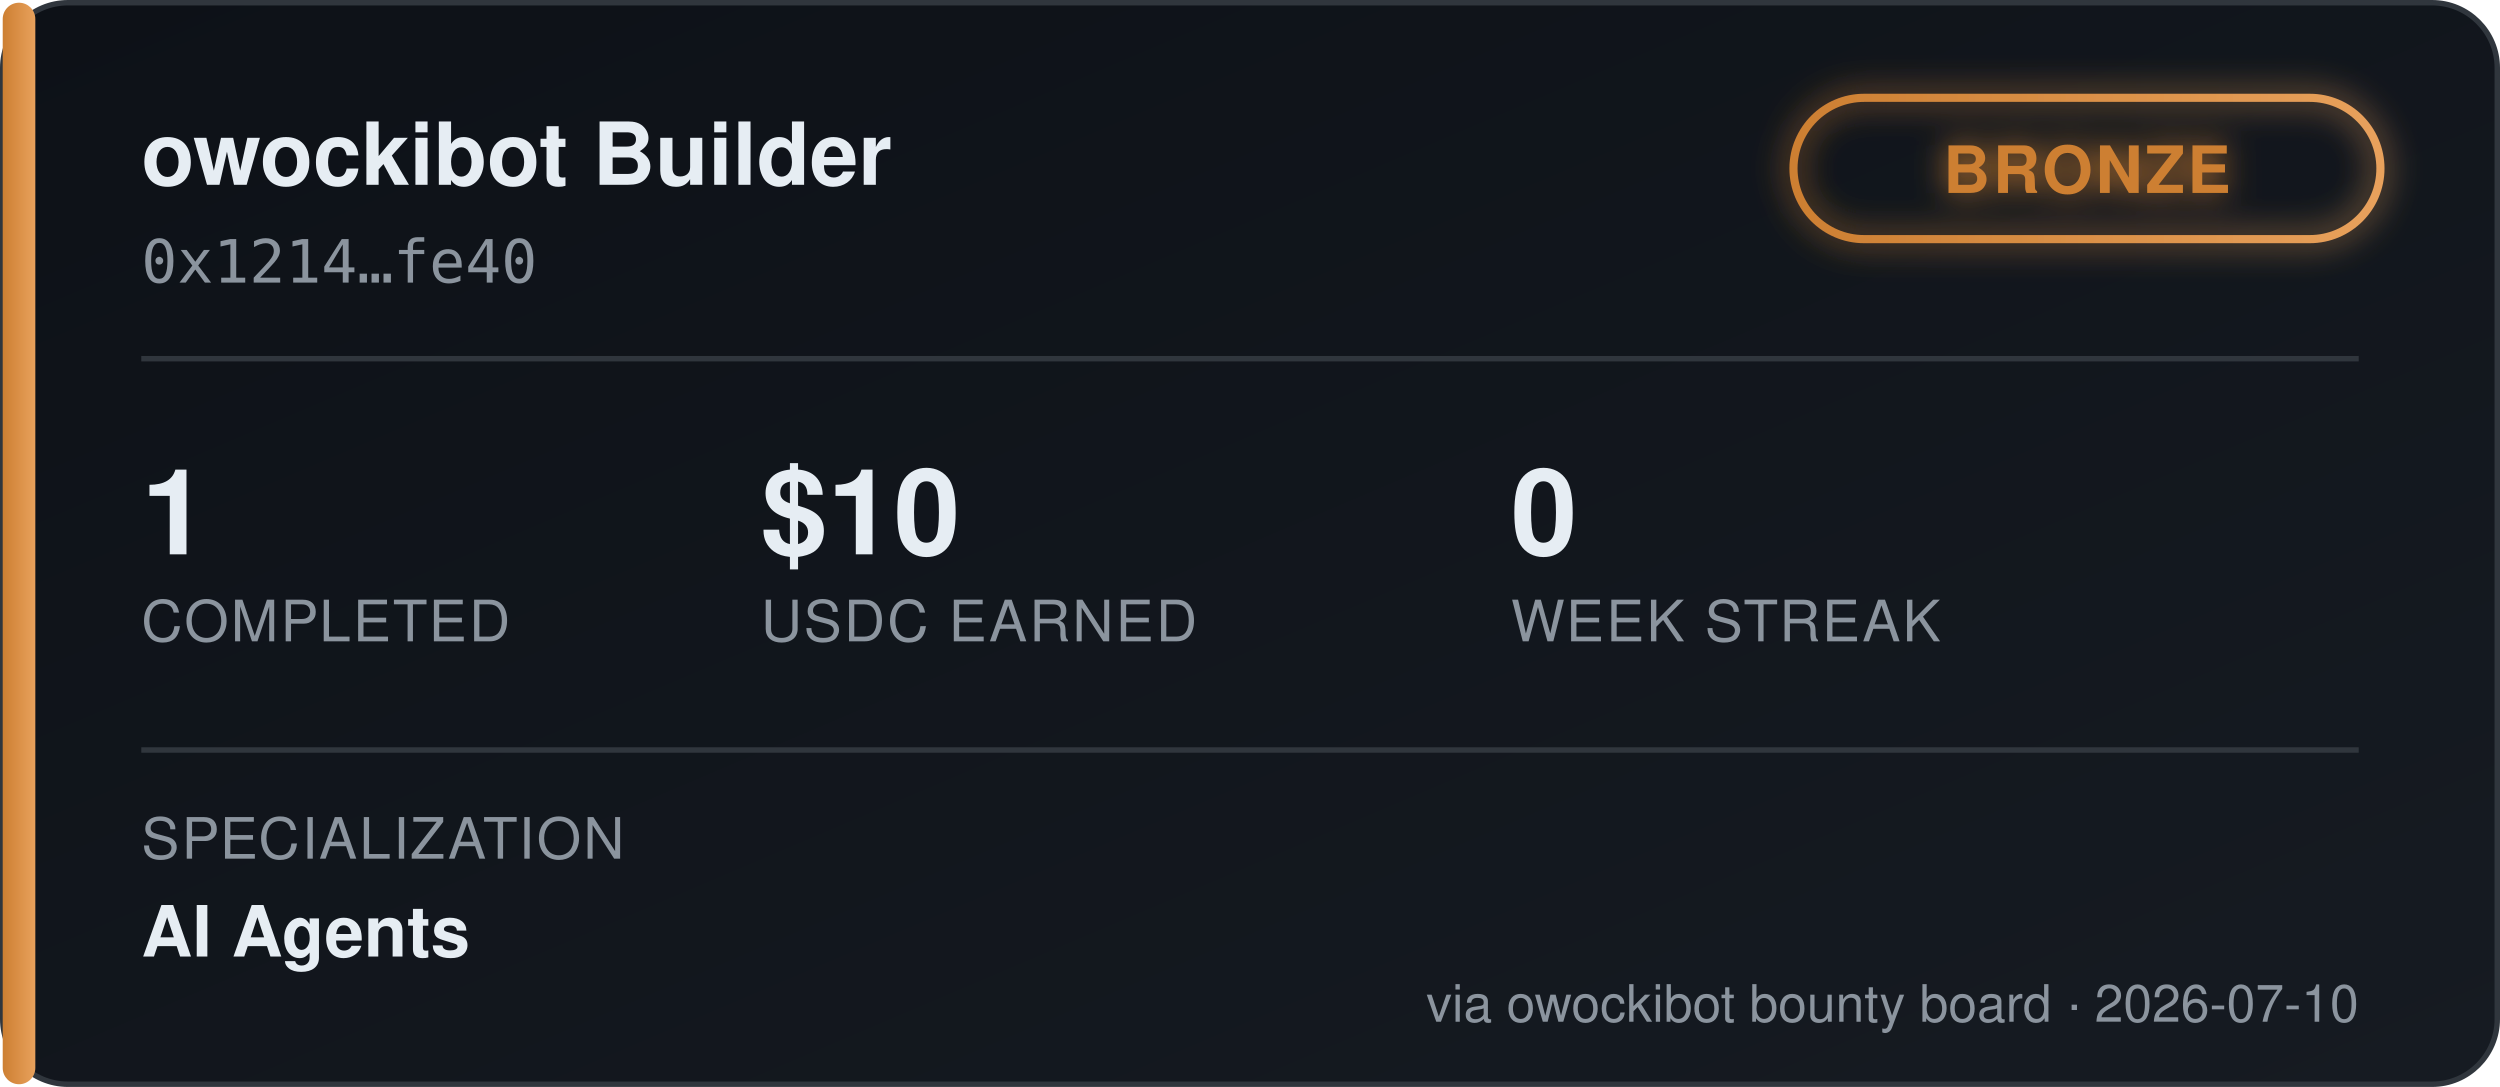
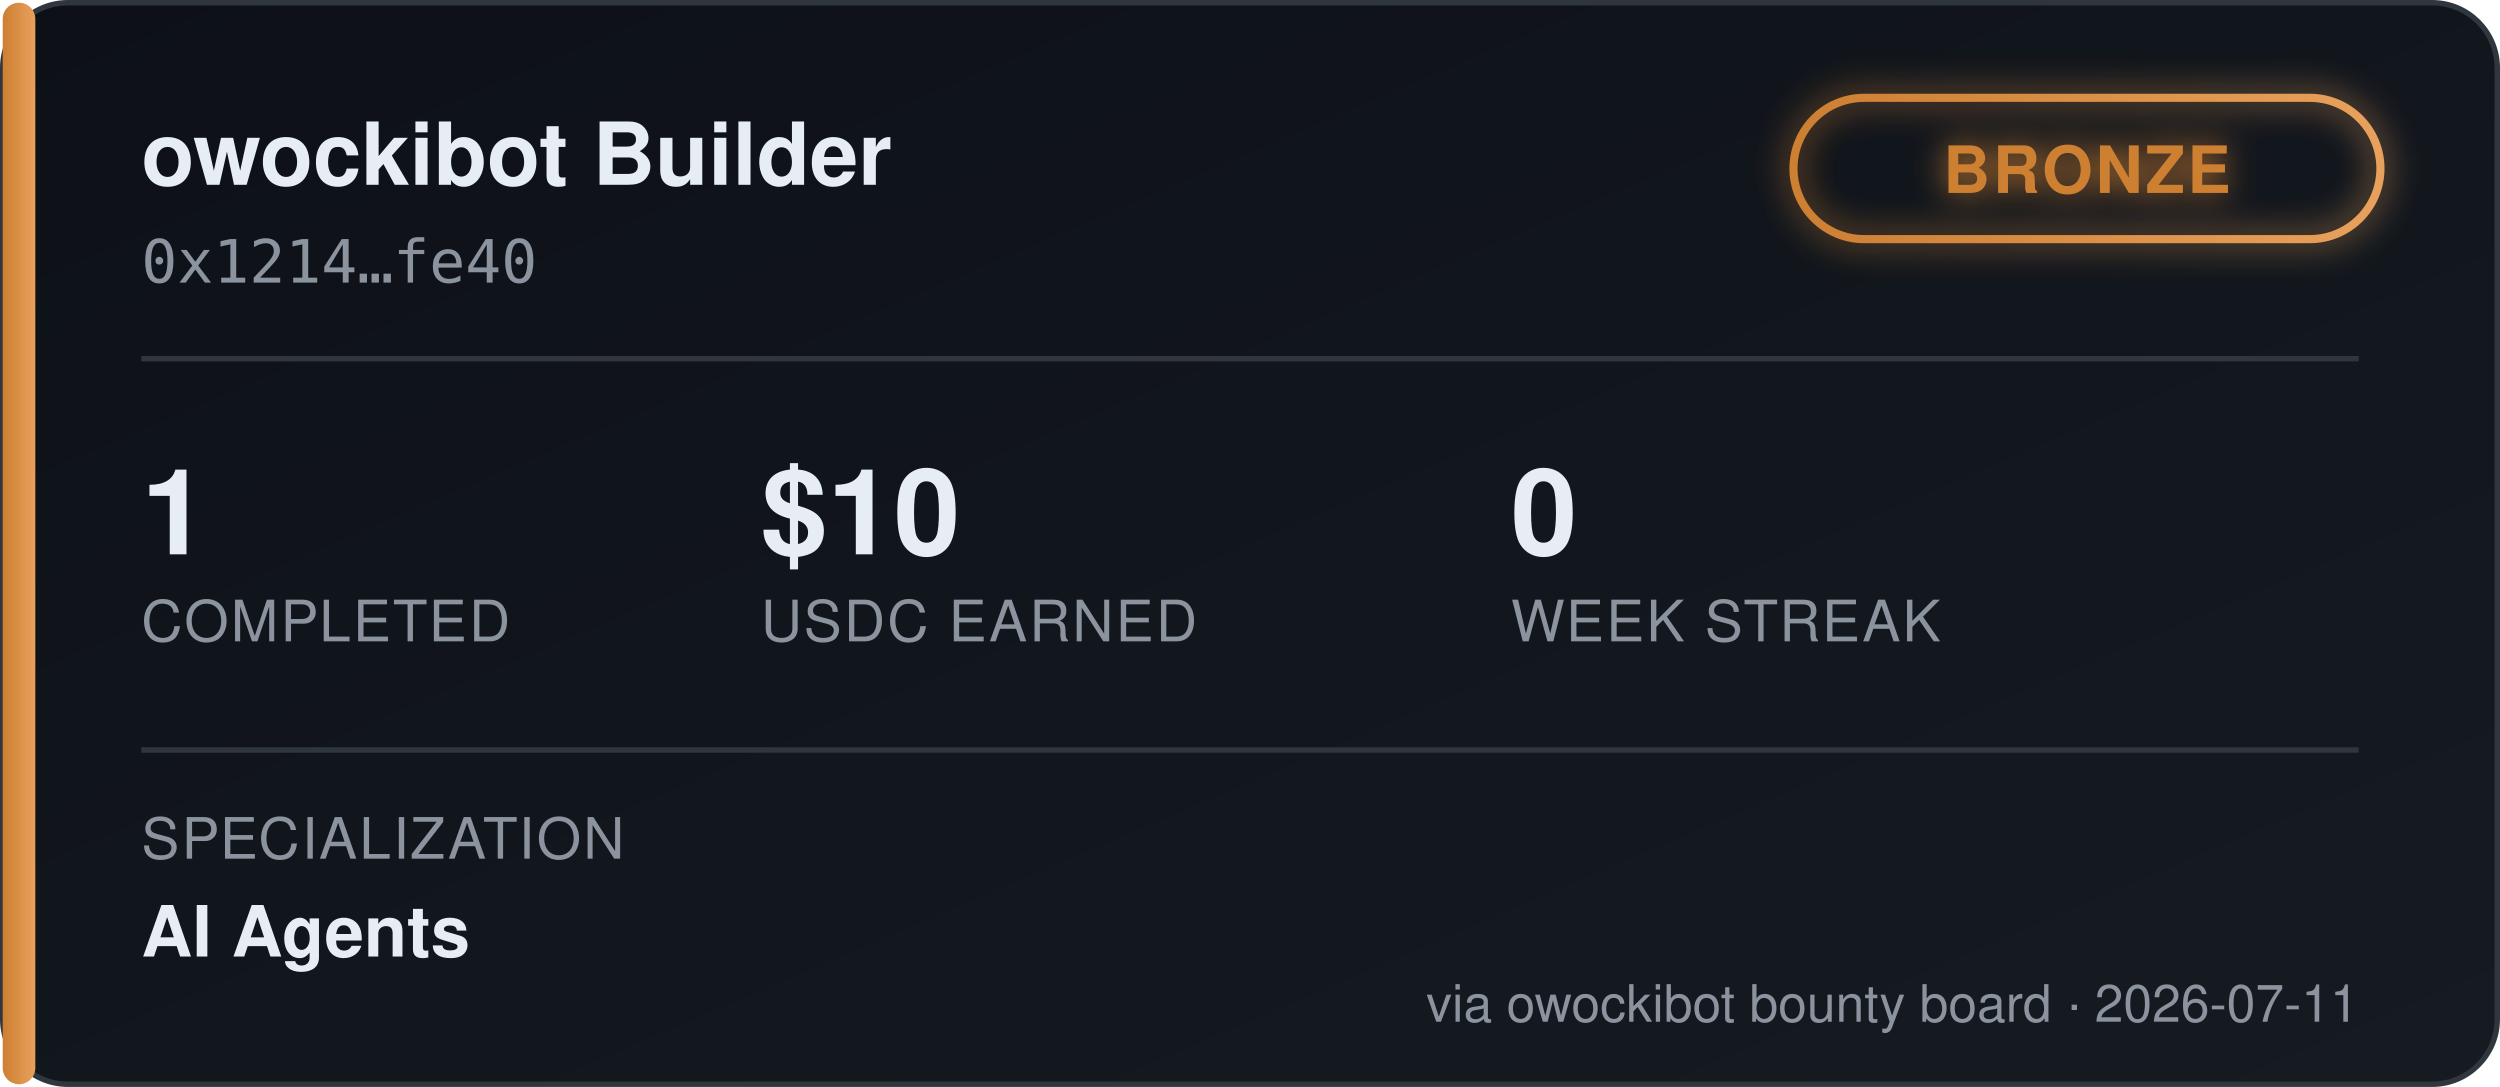
<svg xmlns="http://www.w3.org/2000/svg" width="460" height="200" viewBox="0 0 460 200" font-family="'Segoe UI', Helvetica, Arial, sans-serif">
  <defs>
    <linearGradient id="bgGrad" x1="0" y1="0" x2="1" y2="1">
      <stop offset="0%" stop-color="#0d1117" />
      <stop offset="100%" stop-color="#161b22" />
    </linearGradient>
    <linearGradient id="tierGrad" x1="0" y1="0" x2="1" y2="0">
      <stop offset="0%" stop-color="#cd7f32" />
      <stop offset="100%" stop-color="#e8a15c" />
    </linearGradient>
    <filter id="glow" x="-50%" y="-50%" width="200%" height="200%">
      <feGaussianBlur stdDeviation="3" result="blur" />
      <feMerge>
        <feMergeNode in="blur" />
        <feMergeNode in="SourceGraphic" />
      </feMerge>
    </filter>
  </defs>
  <rect x="0.5" y="0.5" width="459" height="199" rx="12" fill="url(#bgGrad)" stroke="#30363d" />
  <rect x="0.5" y="0.5" width="6" height="199" rx="3" fill="url(#tierGrad)" />
  <text x="26" y="34" fill="#e6edf3" font-size="16" font-weight="700">owockibot Builder</text>
  <text x="26" y="52" fill="#8b949e" font-size="11" font-family="monospace">0x1214…fe40</text>
  <g transform="translate(330, 18)" filter="url(#glow)">
    <rect x="0" y="0" width="108" height="26" rx="13" fill="none" stroke="url(#tierGrad)" stroke-width="1.5" />
    <text x="54" y="17.5" fill="#cd7f32" font-size="12" font-weight="700" text-anchor="middle" letter-spacing="0.5">BRONZE</text>
  </g>
  <line x1="26" y1="66" x2="434" y2="66" stroke="#30363d" stroke-width="1" />
  <g font-size="22" font-weight="700" fill="#e6edf3">
    <text x="26" y="102">1</text>
    <text x="140" y="102">$10</text>
    <text x="278" y="102">0</text>
  </g>
  <g font-size="10.5" fill="#8b949e" letter-spacing="0.4">
    <text x="26" y="118">COMPLETED</text>
    <text x="140" y="118">USDC EARNED</text>
    <text x="278" y="118">WEEK STREAK</text>
  </g>
  <line x1="26" y1="138" x2="434" y2="138" stroke="#30363d" stroke-width="1" />
  <text x="26" y="158" fill="#8b949e" font-size="10.5" letter-spacing="0.4">SPECIALIZATION</text>
  <text x="26" y="176" fill="#e6edf3" font-size="13" font-weight="600">AI Agents</text>
-   <text x="434" y="188" fill="#8b949e" font-size="9.5" text-anchor="end">via owockibot bounty board · 2026-07-10</text>
+   <text x="434" y="188" fill="#8b949e" font-size="9.5" text-anchor="end">via owockibot bounty board · 2026-07-11</text>
</svg>
